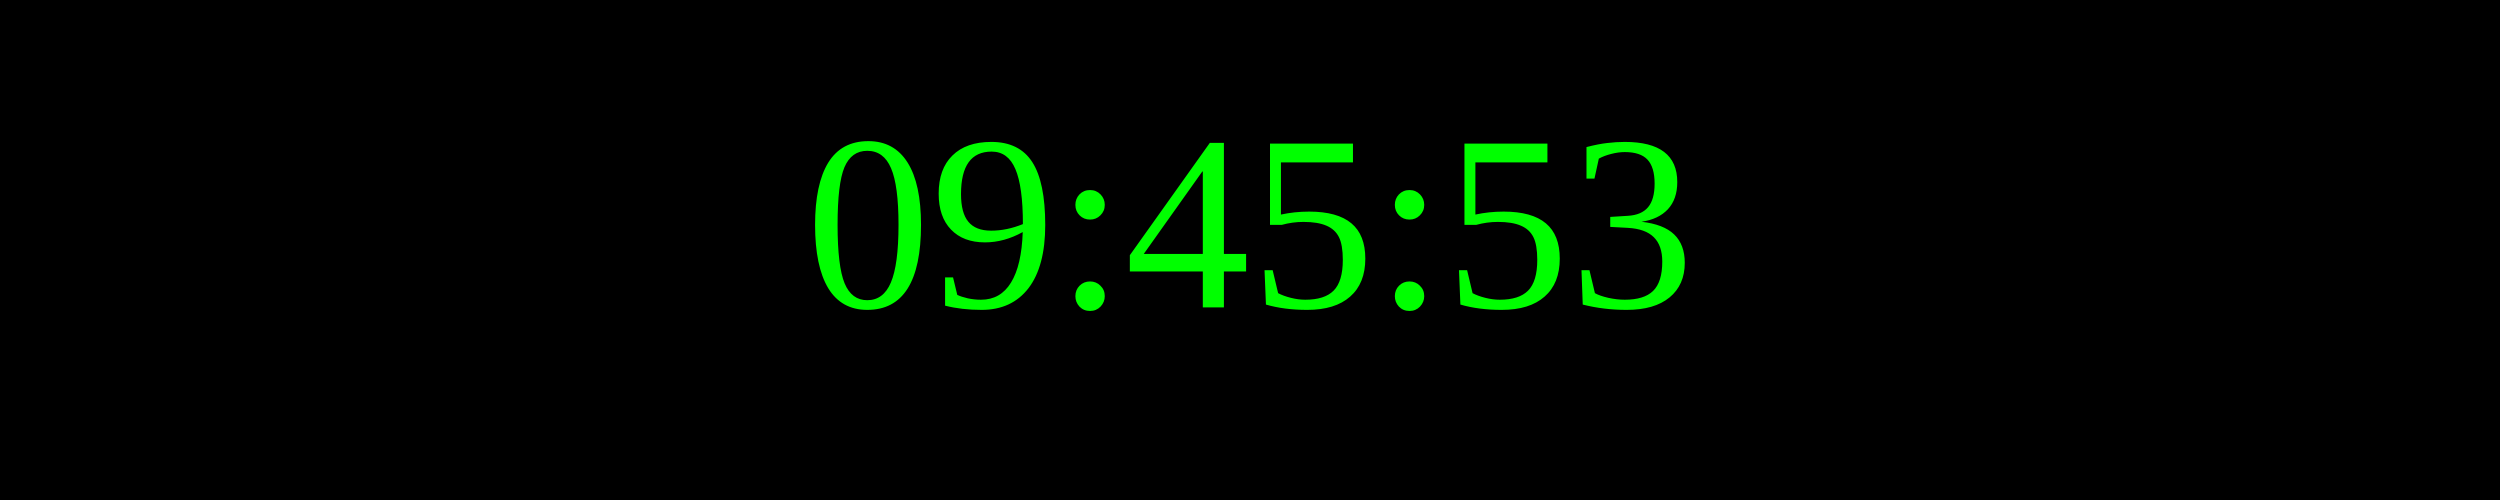
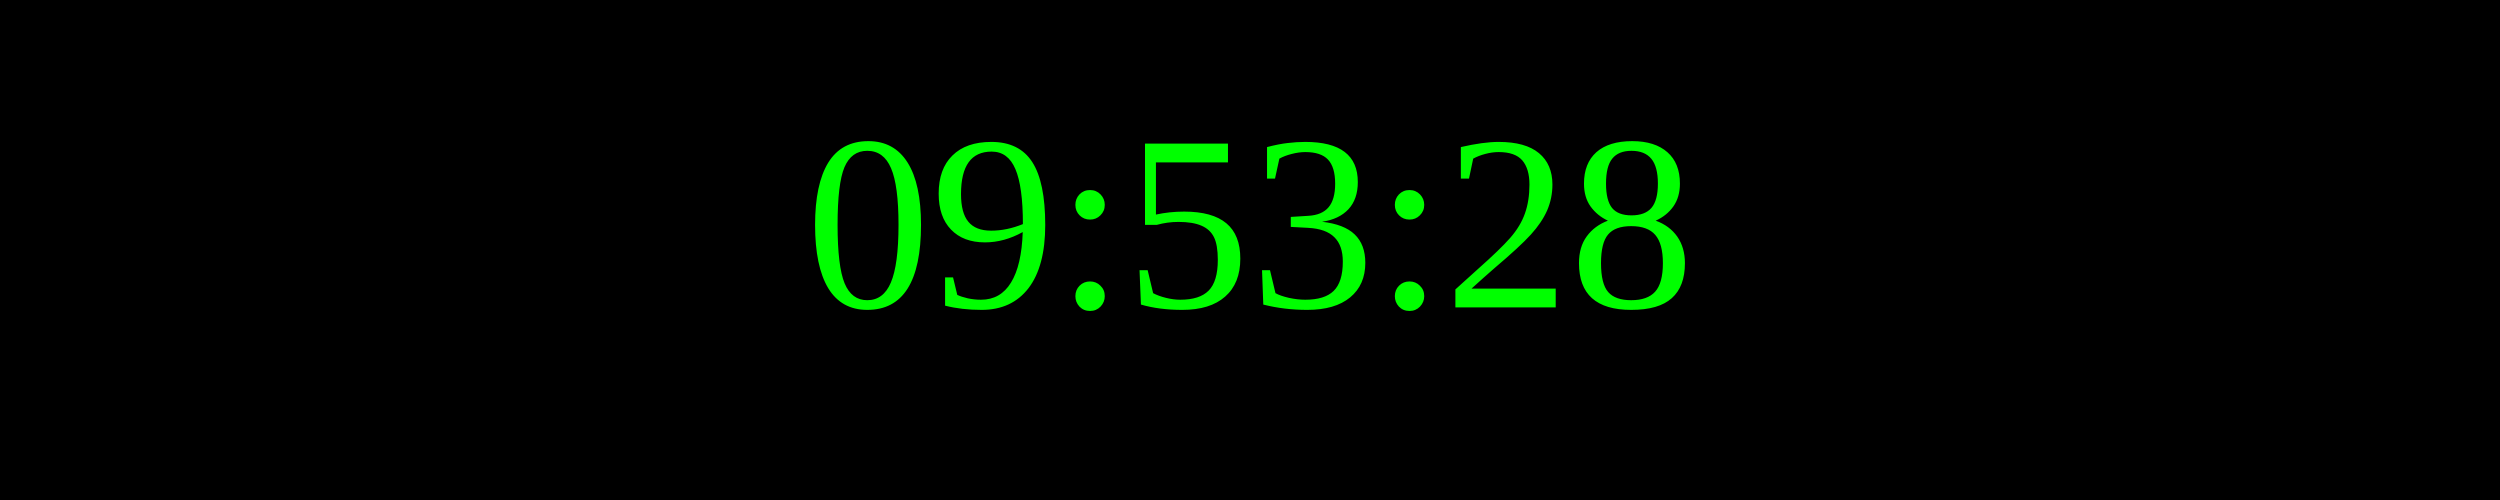
<svg xmlns="http://www.w3.org/2000/svg" width="250" height="50">
  <rect width="100%" height="100%" fill="black" />
  <text x="50%" y="50%" font-size="25" fill="lime" text-anchor="middle" dominant-baseline="middle">
- 09:45:53
+ 09:53:28
</text>
</svg>
